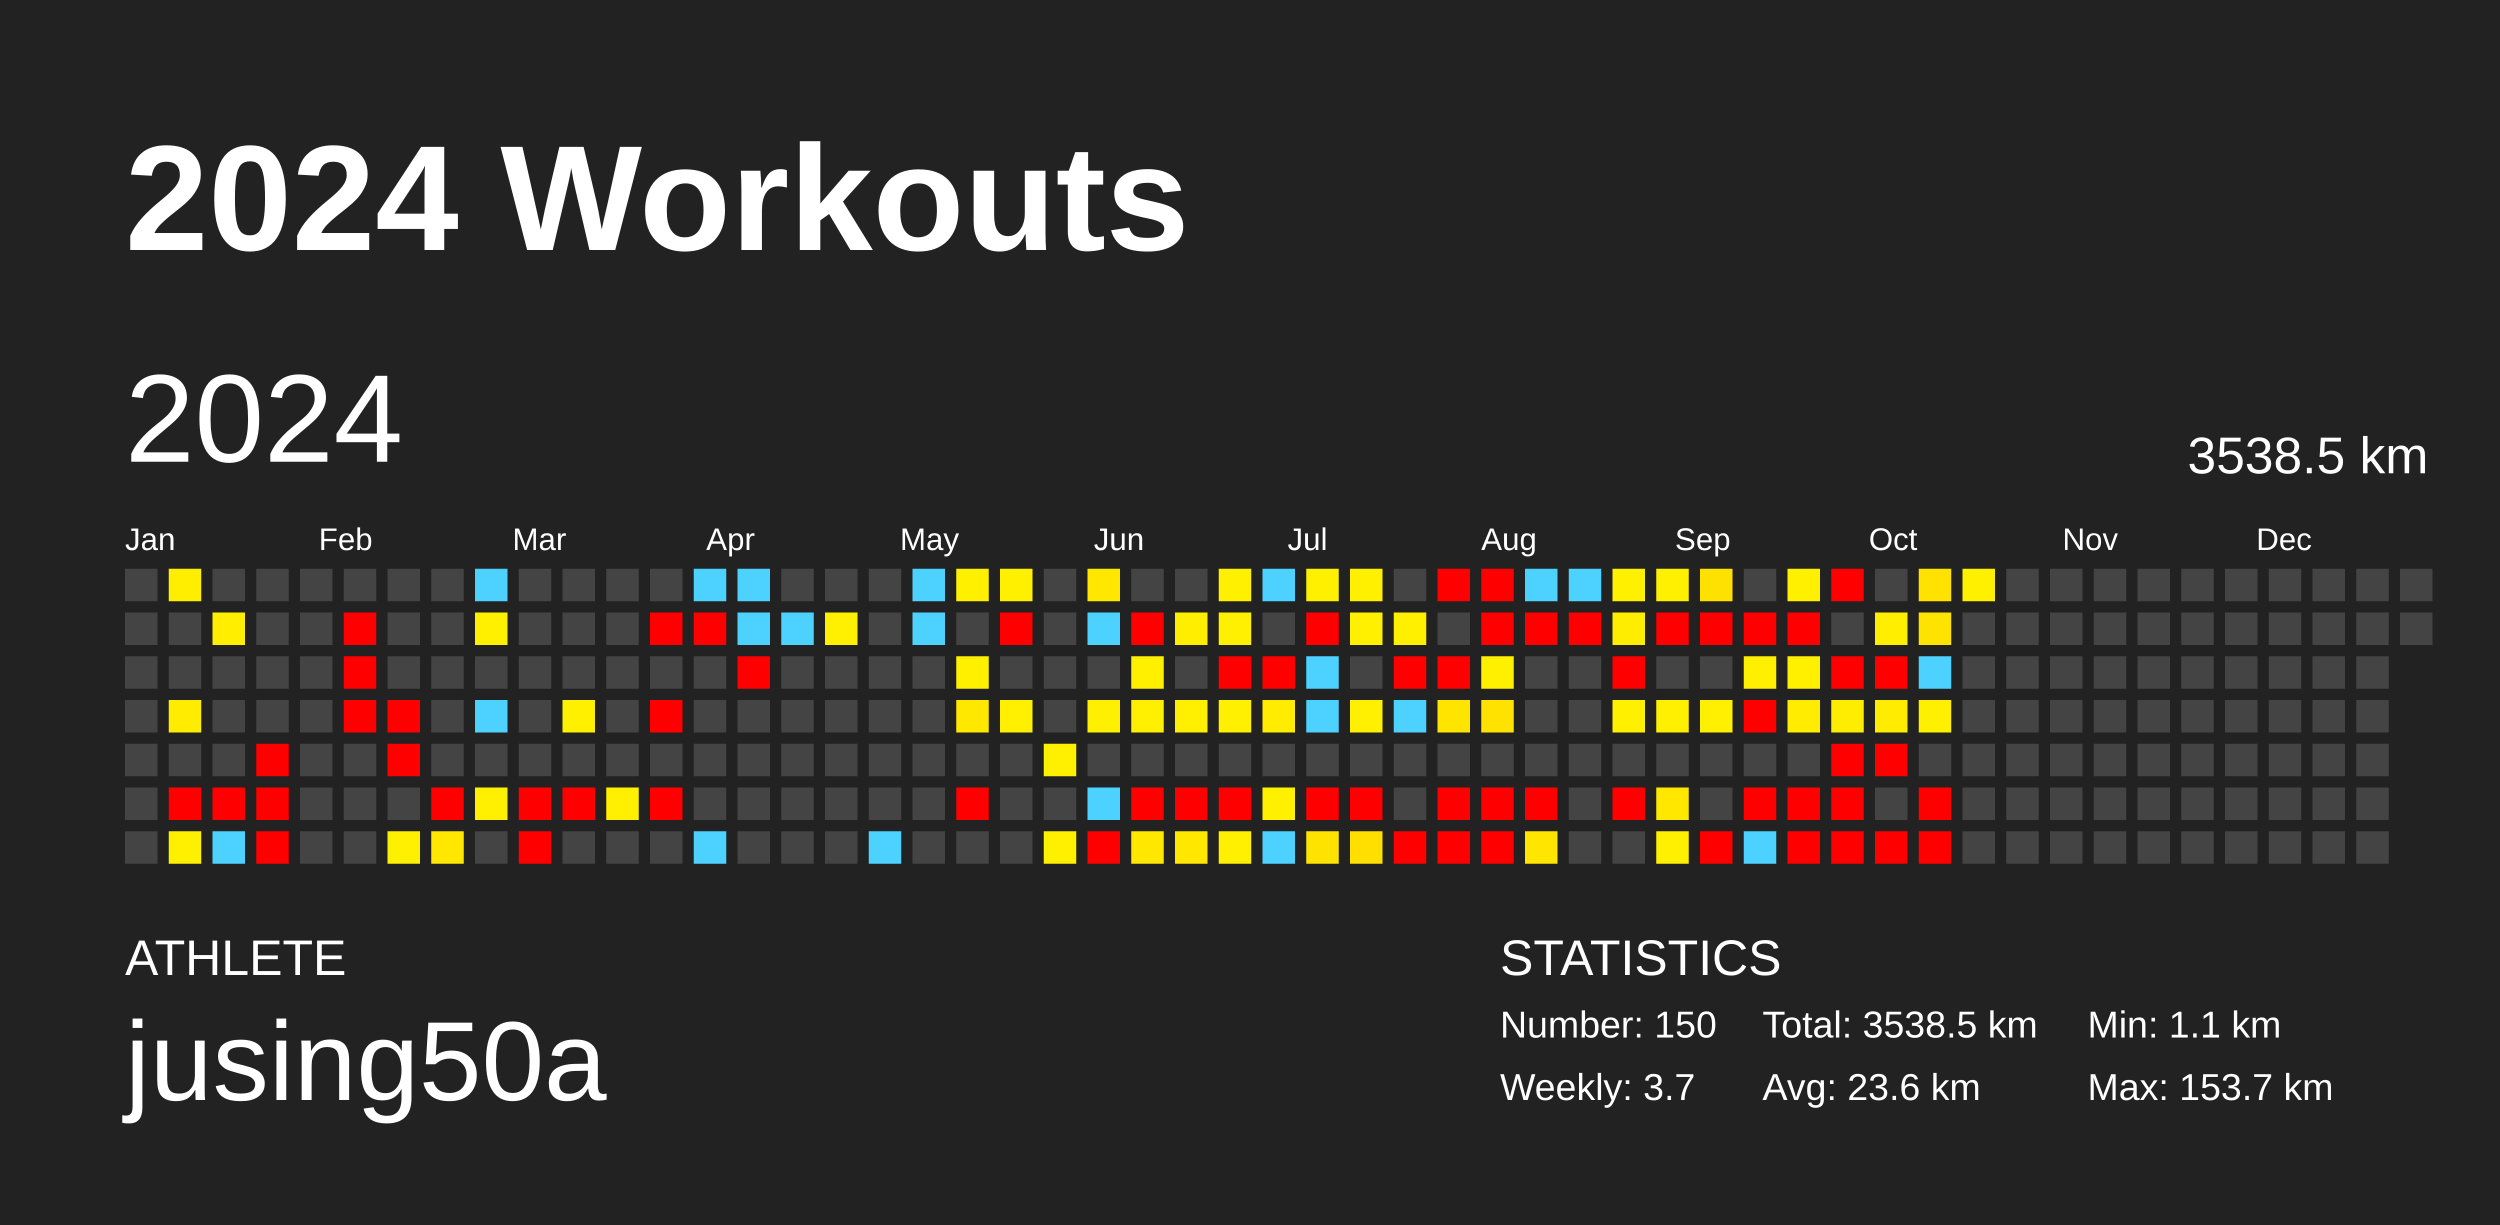
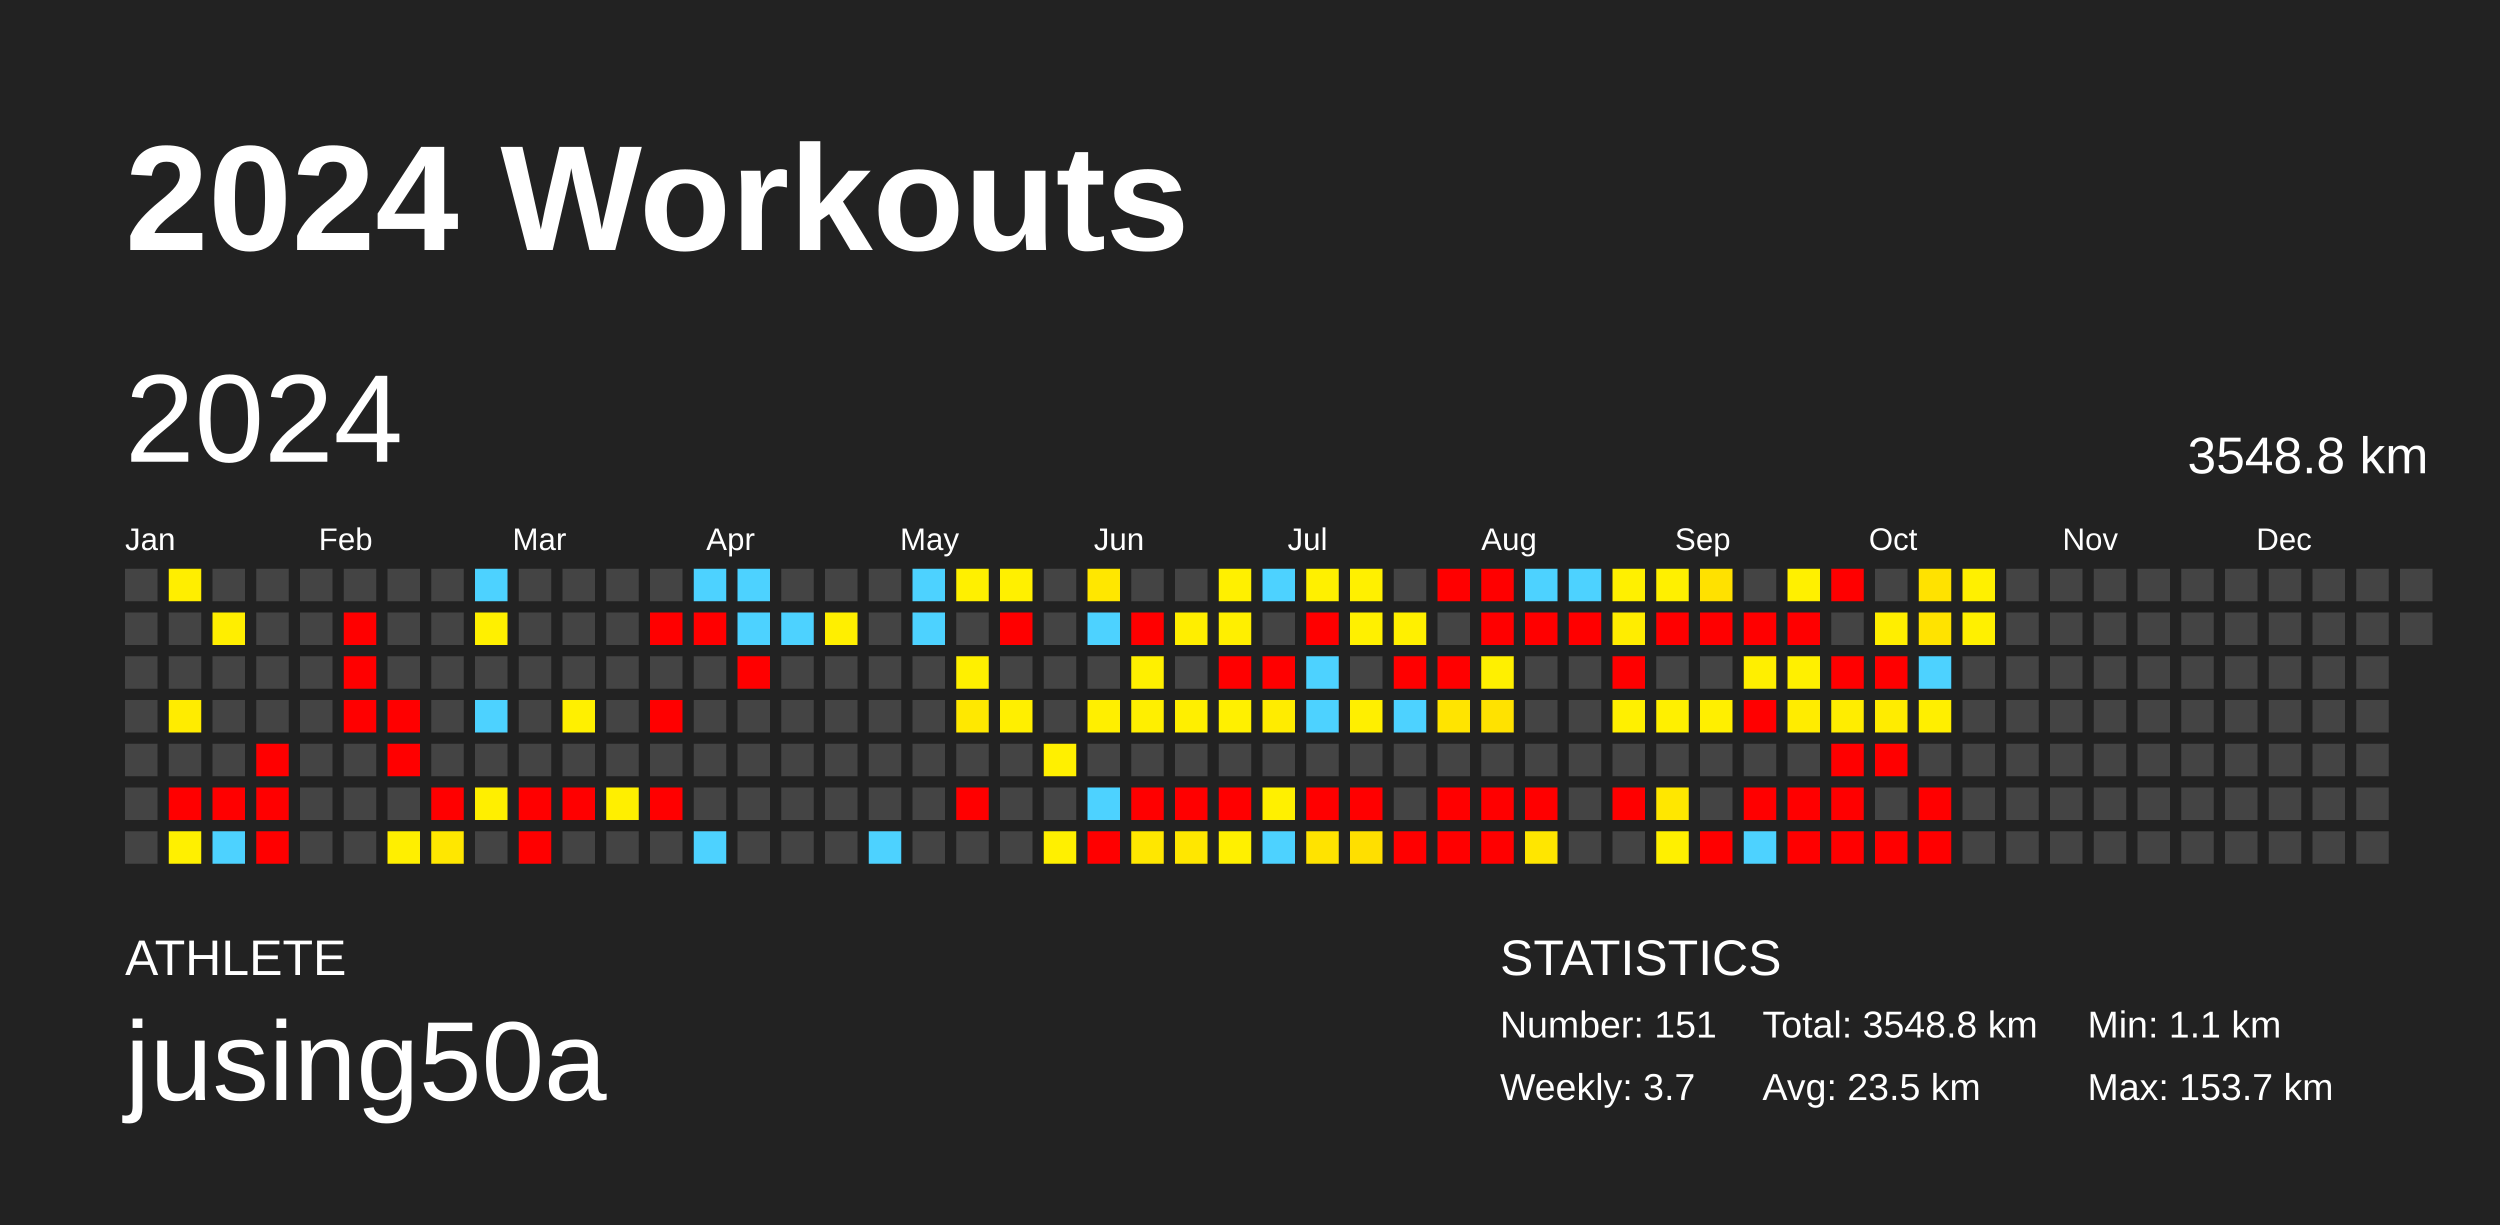
<svg xmlns="http://www.w3.org/2000/svg" baseProfile="full" height="98mm" version="1.1" viewBox="0,0,200,98" width="200mm">
  <defs />
  <rect fill="#222222" height="98" width="200" x="0" y="0" />
  <text fill="#FFFFFF" style="font-size:12px; font-family:Arial; font-weight:bold;" x="10" y="20">2024 Workouts</text>
  <text fill="#FFFFFF" style="font-size:4px; font-family:Arial" x="10" y="78">ATHLETE</text>
  <text fill="#FFFFFF" style="font-size:9px; font-family:Arial" x="10" y="88">jusing50a</text>
  <text fill="#FFFFFF" style="font-size:4px; font-family:Arial" x="120" y="78">STATISTICS</text>
-   <text fill="#FFFFFF" style="font-size:3px; font-family:Arial" x="120" y="83">Number: 150</text>
+   <text fill="#FFFFFF" style="font-size:3px; font-family:Arial" x="120" y="83">Number: 151</text>
  <text fill="#FFFFFF" style="font-size:3px; font-family:Arial" x="120" y="88">Weekly: 3.7</text>
-   <text fill="#FFFFFF" style="font-size:3px; font-family:Arial" x="141" y="83">Total: 3538.5 km</text>
-   <text fill="#FFFFFF" style="font-size:3px; font-family:Arial" x="141" y="88">Avg: 23.6 km</text>
+   <text fill="#FFFFFF" style="font-size:3px; font-family:Arial" x="141" y="83">Total: 3548.8 km</text>
+   <text fill="#FFFFFF" style="font-size:3px; font-family:Arial" x="141" y="88">Avg: 23.5 km</text>
  <text fill="#FFFFFF" style="font-size:3px; font-family:Arial" x="167" y="83">Min: 1.1 km</text>
  <text fill="#FFFFFF" style="font-size:3px; font-family:Arial" x="167" y="88">Max: 153.7 km</text>
  <text dominant-baseline="hanging" fill="#FFFFFF" style="font-size:10.0px; font-family:Arial;" x="10" y="30">2024</text>
-   <text dominant-baseline="hanging" fill="#FFFFFF" style="font-size:4.125px; font-family:Arial;" x="175" y="35">3538.5 km</text>
+   <text dominant-baseline="hanging" fill="#FFFFFF" style="font-size:4.125px; font-family:Arial;" x="175" y="35">3548.8 km</text>
  <text fill="#FFFFFF" style="font-size:2.5px; font-family:Arial" x="10.0" y="44">Jan</text>
  <text fill="#FFFFFF" style="font-size:2.5px; font-family:Arial" x="25.5" y="44">Feb</text>
  <text fill="#FFFFFF" style="font-size:2.5px; font-family:Arial" x="41.0" y="44">Mar</text>
  <text fill="#FFFFFF" style="font-size:2.5px; font-family:Arial" x="56.5" y="44">Apr</text>
  <text fill="#FFFFFF" style="font-size:2.5px; font-family:Arial" x="72.0" y="44">May</text>
  <text fill="#FFFFFF" style="font-size:2.5px; font-family:Arial" x="87.5" y="44">Jun</text>
  <text fill="#FFFFFF" style="font-size:2.5px; font-family:Arial" x="103.0" y="44">Jul</text>
  <text fill="#FFFFFF" style="font-size:2.5px; font-family:Arial" x="118.5" y="44">Aug</text>
  <text fill="#FFFFFF" style="font-size:2.5px; font-family:Arial" x="134.0" y="44">Sep</text>
  <text fill="#FFFFFF" style="font-size:2.5px; font-family:Arial" x="149.5" y="44">Oct</text>
  <text fill="#FFFFFF" style="font-size:2.5px; font-family:Arial" x="165.0" y="44">Nov</text>
  <text fill="#FFFFFF" style="font-size:2.5px; font-family:Arial" x="180.5" y="44">Dec</text>
  <rect fill="#444444" height="2.6" width="2.6" x="10.0" y="45.5" />
  <rect fill="#444444" height="2.6" width="2.6" x="10.0" y="49.0" />
  <rect fill="#444444" height="2.6" width="2.6" x="10.0" y="52.5" />
  <rect fill="#444444" height="2.6" width="2.6" x="10.0" y="56.0" />
  <rect fill="#444444" height="2.6" width="2.6" x="10.0" y="59.5" />
  <rect fill="#444444" height="2.6" width="2.6" x="10.0" y="63.0" />
  <rect fill="#444444" height="2.6" width="2.6" x="10.0" y="66.5" />
  <rect fill="#ffee00" height="2.6" width="2.6" x="13.5" y="45.5" />
  <rect fill="#444444" height="2.6" width="2.6" x="13.5" y="49.0" />
  <rect fill="#444444" height="2.6" width="2.6" x="13.5" y="52.5" />
  <rect fill="#ffec00" height="2.6" width="2.6" x="13.5" y="56.0" />
  <rect fill="#444444" height="2.6" width="2.6" x="13.5" y="59.5" />
  <rect fill="red" height="2.6" width="2.6" x="13.5" y="63.0" />
  <rect fill="#fff000" height="2.6" width="2.6" x="13.5" y="66.5" />
  <rect fill="#444444" height="2.6" width="2.6" x="17.0" y="45.5" />
  <rect fill="#ffee00" height="2.6" width="2.6" x="17.0" y="49.0" />
  <rect fill="#444444" height="2.6" width="2.6" x="17.0" y="52.5" />
  <rect fill="#444444" height="2.6" width="2.6" x="17.0" y="56.0" />
  <rect fill="#444444" height="2.6" width="2.6" x="17.0" y="59.5" />
  <rect fill="red" height="2.6" width="2.6" x="17.0" y="63.0" />
  <rect fill="#4dd2ff" height="2.6" width="2.6" x="17.0" y="66.5" />
  <rect fill="#444444" height="2.6" width="2.6" x="20.5" y="45.5" />
  <rect fill="#444444" height="2.6" width="2.6" x="20.5" y="49.0" />
  <rect fill="#444444" height="2.6" width="2.6" x="20.5" y="52.5" />
  <rect fill="#444444" height="2.6" width="2.6" x="20.5" y="56.0" />
  <rect fill="red" height="2.6" width="2.6" x="20.5" y="59.5" />
  <rect fill="red" height="2.6" width="2.6" x="20.5" y="63.0" />
  <rect fill="red" height="2.6" width="2.6" x="20.5" y="66.5" />
  <rect fill="#444444" height="2.6" width="2.6" x="24.0" y="45.5" />
  <rect fill="#444444" height="2.6" width="2.6" x="24.0" y="49.0" />
  <rect fill="#444444" height="2.6" width="2.6" x="24.0" y="52.5" />
  <rect fill="#444444" height="2.6" width="2.6" x="24.0" y="56.0" />
  <rect fill="#444444" height="2.6" width="2.6" x="24.0" y="59.5" />
  <rect fill="#444444" height="2.6" width="2.6" x="24.0" y="63.0" />
  <rect fill="#444444" height="2.6" width="2.6" x="24.0" y="66.5" />
  <rect fill="#444444" height="2.6" width="2.6" x="27.5" y="45.5" />
  <rect fill="red" height="2.6" width="2.6" x="27.5" y="49.0" />
  <rect fill="red" height="2.6" width="2.6" x="27.5" y="52.5" />
  <rect fill="red" height="2.6" width="2.6" x="27.5" y="56.0" />
  <rect fill="#444444" height="2.6" width="2.6" x="27.5" y="59.5" />
  <rect fill="#444444" height="2.6" width="2.6" x="27.5" y="63.0" />
  <rect fill="#444444" height="2.6" width="2.6" x="27.5" y="66.5" />
  <rect fill="#444444" height="2.6" width="2.6" x="31.0" y="45.5" />
  <rect fill="#444444" height="2.6" width="2.6" x="31.0" y="49.0" />
  <rect fill="#444444" height="2.6" width="2.6" x="31.0" y="52.5" />
  <rect fill="red" height="2.6" width="2.6" x="31.0" y="56.0" />
  <rect fill="red" height="2.6" width="2.6" x="31.0" y="59.5" />
  <rect fill="#444444" height="2.6" width="2.6" x="31.0" y="63.0" />
  <rect fill="#ffef00" height="2.6" width="2.6" x="31.0" y="66.5" />
  <rect fill="#444444" height="2.6" width="2.6" x="34.5" y="45.5" />
  <rect fill="#444444" height="2.6" width="2.6" x="34.5" y="49.0" />
  <rect fill="#444444" height="2.6" width="2.6" x="34.5" y="52.5" />
  <rect fill="#444444" height="2.6" width="2.6" x="34.5" y="56.0" />
  <rect fill="#444444" height="2.6" width="2.6" x="34.5" y="59.5" />
  <rect fill="red" height="2.6" width="2.6" x="34.5" y="63.0" />
  <rect fill="#ffe700" height="2.6" width="2.6" x="34.5" y="66.5" />
  <rect fill="#4dd2ff" height="2.6" width="2.6" x="38.0" y="45.5" />
  <rect fill="#fff000" height="2.6" width="2.6" x="38.0" y="49.0" />
  <rect fill="#444444" height="2.6" width="2.6" x="38.0" y="52.5" />
  <rect fill="#4dd2ff" height="2.6" width="2.6" x="38.0" y="56.0" />
  <rect fill="#444444" height="2.6" width="2.6" x="38.0" y="59.5" />
  <rect fill="#ffef00" height="2.6" width="2.6" x="38.0" y="63.0" />
  <rect fill="#444444" height="2.6" width="2.6" x="38.0" y="66.5" />
  <rect fill="#444444" height="2.6" width="2.6" x="41.5" y="45.5" />
  <rect fill="#444444" height="2.6" width="2.6" x="41.5" y="49.0" />
  <rect fill="#444444" height="2.6" width="2.6" x="41.5" y="52.5" />
  <rect fill="#444444" height="2.6" width="2.6" x="41.5" y="56.0" />
  <rect fill="#444444" height="2.6" width="2.6" x="41.5" y="59.5" />
  <rect fill="red" height="2.6" width="2.6" x="41.5" y="63.0" />
  <rect fill="red" height="2.6" width="2.6" x="41.5" y="66.5" />
  <rect fill="#444444" height="2.6" width="2.6" x="45.0" y="45.5" />
  <rect fill="#444444" height="2.6" width="2.6" x="45.0" y="49.0" />
  <rect fill="#444444" height="2.6" width="2.6" x="45.0" y="52.5" />
  <rect fill="#fff000" height="2.6" width="2.6" x="45.0" y="56.0" />
  <rect fill="#444444" height="2.6" width="2.6" x="45.0" y="59.5" />
  <rect fill="red" height="2.6" width="2.6" x="45.0" y="63.0" />
  <rect fill="#444444" height="2.6" width="2.6" x="45.0" y="66.5" />
  <rect fill="#444444" height="2.6" width="2.6" x="48.5" y="45.5" />
  <rect fill="#444444" height="2.6" width="2.6" x="48.5" y="49.0" />
  <rect fill="#444444" height="2.6" width="2.6" x="48.5" y="52.5" />
  <rect fill="#444444" height="2.6" width="2.6" x="48.5" y="56.0" />
  <rect fill="#444444" height="2.6" width="2.6" x="48.5" y="59.5" />
  <rect fill="#ffef00" height="2.6" width="2.6" x="48.5" y="63.0" />
  <rect fill="#444444" height="2.6" width="2.6" x="48.5" y="66.5" />
  <rect fill="#444444" height="2.6" width="2.6" x="52.0" y="45.5" />
  <rect fill="red" height="2.6" width="2.6" x="52.0" y="49.0" />
  <rect fill="#444444" height="2.6" width="2.6" x="52.0" y="52.5" />
  <rect fill="red" height="2.6" width="2.6" x="52.0" y="56.0" />
  <rect fill="#444444" height="2.6" width="2.6" x="52.0" y="59.5" />
  <rect fill="red" height="2.6" width="2.6" x="52.0" y="63.0" />
  <rect fill="#444444" height="2.6" width="2.6" x="52.0" y="66.5" />
  <rect fill="#4dd2ff" height="2.6" width="2.6" x="55.5" y="45.5" />
  <rect fill="red" height="2.6" width="2.6" x="55.5" y="49.0" />
  <rect fill="#444444" height="2.6" width="2.6" x="55.5" y="52.5" />
  <rect fill="#444444" height="2.6" width="2.6" x="55.5" y="56.0" />
  <rect fill="#444444" height="2.6" width="2.6" x="55.5" y="59.5" />
  <rect fill="#444444" height="2.6" width="2.6" x="55.5" y="63.0" />
  <rect fill="#4dd2ff" height="2.6" width="2.6" x="55.5" y="66.5" />
  <rect fill="#4dd2ff" height="2.6" width="2.6" x="59.0" y="45.5" />
  <rect fill="#4dd2ff" height="2.6" width="2.6" x="59.0" y="49.0" />
  <rect fill="red" height="2.6" width="2.6" x="59.0" y="52.5" />
  <rect fill="#444444" height="2.6" width="2.6" x="59.0" y="56.0" />
  <rect fill="#444444" height="2.6" width="2.6" x="59.0" y="59.5" />
  <rect fill="#444444" height="2.6" width="2.6" x="59.0" y="63.0" />
  <rect fill="#444444" height="2.6" width="2.6" x="59.0" y="66.5" />
  <rect fill="#444444" height="2.6" width="2.6" x="62.5" y="45.5" />
  <rect fill="#4dd2ff" height="2.6" width="2.6" x="62.5" y="49.0" />
  <rect fill="#444444" height="2.6" width="2.6" x="62.5" y="52.5" />
  <rect fill="#444444" height="2.6" width="2.6" x="62.5" y="56.0" />
  <rect fill="#444444" height="2.6" width="2.6" x="62.5" y="59.5" />
  <rect fill="#444444" height="2.6" width="2.6" x="62.5" y="63.0" />
  <rect fill="#444444" height="2.6" width="2.6" x="62.5" y="66.5" />
  <rect fill="#444444" height="2.6" width="2.6" x="66.0" y="45.5" />
  <rect fill="#ffef00" height="2.6" width="2.6" x="66.0" y="49.0" />
  <rect fill="#444444" height="2.6" width="2.6" x="66.0" y="52.5" />
  <rect fill="#444444" height="2.6" width="2.6" x="66.0" y="56.0" />
  <rect fill="#444444" height="2.6" width="2.6" x="66.0" y="59.5" />
  <rect fill="#444444" height="2.6" width="2.6" x="66.0" y="63.0" />
  <rect fill="#444444" height="2.6" width="2.6" x="66.0" y="66.5" />
  <rect fill="#444444" height="2.6" width="2.6" x="69.5" y="45.5" />
  <rect fill="#444444" height="2.6" width="2.6" x="69.5" y="49.0" />
  <rect fill="#444444" height="2.6" width="2.6" x="69.5" y="52.5" />
  <rect fill="#444444" height="2.6" width="2.6" x="69.5" y="56.0" />
  <rect fill="#444444" height="2.6" width="2.6" x="69.5" y="59.5" />
  <rect fill="#444444" height="2.6" width="2.6" x="69.5" y="63.0" />
  <rect fill="#4dd2ff" height="2.6" width="2.6" x="69.5" y="66.5" />
  <rect fill="#4dd2ff" height="2.6" width="2.6" x="73.0" y="45.5" />
  <rect fill="#4dd2ff" height="2.6" width="2.6" x="73.0" y="49.0" />
  <rect fill="#444444" height="2.6" width="2.6" x="73.0" y="52.5" />
  <rect fill="#444444" height="2.6" width="2.6" x="73.0" y="56.0" />
  <rect fill="#444444" height="2.6" width="2.6" x="73.0" y="59.5" />
  <rect fill="#444444" height="2.6" width="2.6" x="73.0" y="63.0" />
  <rect fill="#444444" height="2.6" width="2.6" x="73.0" y="66.5" />
  <rect fill="#fff000" height="2.6" width="2.6" x="76.5" y="45.5" />
  <rect fill="#444444" height="2.6" width="2.6" x="76.5" y="49.0" />
  <rect fill="#fff000" height="2.6" width="2.6" x="76.5" y="52.5" />
  <rect fill="#ffe800" height="2.6" width="2.6" x="76.5" y="56.0" />
  <rect fill="#444444" height="2.6" width="2.6" x="76.5" y="59.5" />
  <rect fill="red" height="2.6" width="2.6" x="76.5" y="63.0" />
  <rect fill="#444444" height="2.6" width="2.6" x="76.5" y="66.5" />
  <rect fill="#fff000" height="2.6" width="2.6" x="80.0" y="45.5" />
  <rect fill="red" height="2.6" width="2.6" x="80.0" y="49.0" />
  <rect fill="#444444" height="2.6" width="2.6" x="80.0" y="52.5" />
  <rect fill="#ffef00" height="2.6" width="2.6" x="80.0" y="56.0" />
  <rect fill="#444444" height="2.6" width="2.6" x="80.0" y="59.5" />
  <rect fill="#444444" height="2.6" width="2.6" x="80.0" y="63.0" />
  <rect fill="#444444" height="2.6" width="2.6" x="80.0" y="66.5" />
  <rect fill="#444444" height="2.6" width="2.6" x="83.5" y="45.5" />
  <rect fill="#444444" height="2.6" width="2.6" x="83.5" y="49.0" />
  <rect fill="#444444" height="2.6" width="2.6" x="83.5" y="52.5" />
  <rect fill="#444444" height="2.6" width="2.6" x="83.5" y="56.0" />
  <rect fill="#fff000" height="2.6" width="2.6" x="83.5" y="59.5" />
  <rect fill="#444444" height="2.6" width="2.6" x="83.5" y="63.0" />
  <rect fill="#fff000" height="2.6" width="2.6" x="83.5" y="66.5" />
  <rect fill="#ffe700" height="2.6" width="2.6" x="87.0" y="45.5" />
  <rect fill="#4dd2ff" height="2.6" width="2.6" x="87.0" y="49.0" />
  <rect fill="#444444" height="2.6" width="2.6" x="87.0" y="52.5" />
  <rect fill="#ffef00" height="2.6" width="2.6" x="87.0" y="56.0" />
  <rect fill="#444444" height="2.6" width="2.6" x="87.0" y="59.5" />
  <rect fill="#4dd2ff" height="2.6" width="2.6" x="87.0" y="63.0" />
  <rect fill="red" height="2.6" width="2.6" x="87.0" y="66.5" />
  <rect fill="#444444" height="2.6" width="2.6" x="90.5" y="45.5" />
  <rect fill="red" height="2.6" width="2.6" x="90.5" y="49.0" />
  <rect fill="#fff000" height="2.6" width="2.6" x="90.5" y="52.5" />
  <rect fill="#ffef00" height="2.6" width="2.6" x="90.5" y="56.0" />
  <rect fill="#444444" height="2.6" width="2.6" x="90.5" y="59.5" />
  <rect fill="red" height="2.6" width="2.6" x="90.5" y="63.0" />
  <rect fill="#ffe700" height="2.6" width="2.6" x="90.5" y="66.5" />
  <rect fill="#444444" height="2.6" width="2.6" x="94.0" y="45.5" />
  <rect fill="#ffee00" height="2.6" width="2.6" x="94.0" y="49.0" />
  <rect fill="#444444" height="2.6" width="2.6" x="94.0" y="52.5" />
  <rect fill="#ffef00" height="2.6" width="2.6" x="94.0" y="56.0" />
  <rect fill="#444444" height="2.6" width="2.6" x="94.0" y="59.5" />
  <rect fill="red" height="2.6" width="2.6" x="94.0" y="63.0" />
  <rect fill="#ffe700" height="2.6" width="2.6" x="94.0" y="66.5" />
  <rect fill="#fff000" height="2.6" width="2.6" x="97.5" y="45.5" />
  <rect fill="#ffef00" height="2.6" width="2.6" x="97.5" y="49.0" />
  <rect fill="red" height="2.6" width="2.6" x="97.5" y="52.5" />
  <rect fill="#fff000" height="2.6" width="2.6" x="97.5" y="56.0" />
  <rect fill="#444444" height="2.6" width="2.6" x="97.5" y="59.5" />
  <rect fill="red" height="2.6" width="2.6" x="97.5" y="63.0" />
  <rect fill="#fff000" height="2.6" width="2.6" x="97.5" y="66.5" />
  <rect fill="#4dd2ff" height="2.6" width="2.6" x="101.0" y="45.5" />
  <rect fill="#444444" height="2.6" width="2.6" x="101.0" y="49.0" />
  <rect fill="red" height="2.6" width="2.6" x="101.0" y="52.5" />
  <rect fill="#ffec00" height="2.6" width="2.6" x="101.0" y="56.0" />
  <rect fill="#444444" height="2.6" width="2.6" x="101.0" y="59.5" />
  <rect fill="#fff000" height="2.6" width="2.6" x="101.0" y="63.0" />
  <rect fill="#4dd2ff" height="2.6" width="2.6" x="101.0" y="66.5" />
  <rect fill="#fff000" height="2.6" width="2.6" x="104.5" y="45.5" />
  <rect fill="red" height="2.6" width="2.6" x="104.5" y="49.0" />
  <rect fill="#4dd2ff" height="2.6" width="2.6" x="104.5" y="52.5" />
  <rect fill="#4dd2ff" height="2.6" width="2.6" x="104.5" y="56.0" />
  <rect fill="#444444" height="2.6" width="2.6" x="104.5" y="59.5" />
  <rect fill="red" height="2.6" width="2.6" x="104.5" y="63.0" />
  <rect fill="#ffe300" height="2.6" width="2.6" x="104.5" y="66.5" />
  <rect fill="#fff000" height="2.6" width="2.6" x="108.0" y="45.5" />
  <rect fill="#fff000" height="2.6" width="2.6" x="108.0" y="49.0" />
  <rect fill="#444444" height="2.6" width="2.6" x="108.0" y="52.5" />
  <rect fill="#ffef00" height="2.6" width="2.6" x="108.0" y="56.0" />
  <rect fill="#444444" height="2.6" width="2.6" x="108.0" y="59.5" />
  <rect fill="red" height="2.6" width="2.6" x="108.0" y="63.0" />
  <rect fill="#ffdf00" height="2.6" width="2.6" x="108.0" y="66.5" />
  <rect fill="#444444" height="2.6" width="2.6" x="111.5" y="45.5" />
  <rect fill="#fff000" height="2.6" width="2.6" x="111.5" y="49.0" />
  <rect fill="red" height="2.6" width="2.6" x="111.5" y="52.5" />
  <rect fill="#4dd2ff" height="2.6" width="2.6" x="111.5" y="56.0" />
  <rect fill="#444444" height="2.6" width="2.6" x="111.5" y="59.5" />
  <rect fill="#444444" height="2.6" width="2.6" x="111.5" y="63.0" />
  <rect fill="red" height="2.6" width="2.6" x="111.5" y="66.5" />
  <rect fill="red" height="2.6" width="2.6" x="115.0" y="45.5" />
  <rect fill="#444444" height="2.6" width="2.6" x="115.0" y="49.0" />
  <rect fill="red" height="2.6" width="2.6" x="115.0" y="52.5" />
  <rect fill="#ffe400" height="2.6" width="2.6" x="115.0" y="56.0" />
  <rect fill="#444444" height="2.6" width="2.6" x="115.0" y="59.5" />
  <rect fill="red" height="2.6" width="2.6" x="115.0" y="63.0" />
  <rect fill="red" height="2.6" width="2.6" x="115.0" y="66.5" />
  <rect fill="red" height="2.6" width="2.6" x="118.5" y="45.5" />
  <rect fill="red" height="2.6" width="2.6" x="118.5" y="49.0" />
  <rect fill="#fff000" height="2.6" width="2.6" x="118.5" y="52.5" />
  <rect fill="#ffe200" height="2.6" width="2.6" x="118.5" y="56.0" />
  <rect fill="#444444" height="2.6" width="2.6" x="118.5" y="59.5" />
  <rect fill="red" height="2.6" width="2.6" x="118.5" y="63.0" />
  <rect fill="red" height="2.6" width="2.6" x="118.5" y="66.5" />
  <rect fill="#4dd2ff" height="2.6" width="2.6" x="122.0" y="45.5" />
  <rect fill="red" height="2.6" width="2.6" x="122.0" y="49.0" />
  <rect fill="#444444" height="2.6" width="2.6" x="122.0" y="52.5" />
  <rect fill="#444444" height="2.6" width="2.6" x="122.0" y="56.0" />
  <rect fill="#444444" height="2.6" width="2.6" x="122.0" y="59.5" />
  <rect fill="red" height="2.6" width="2.6" x="122.0" y="63.0" />
  <rect fill="#ffe600" height="2.6" width="2.6" x="122.0" y="66.5" />
  <rect fill="#4dd2ff" height="2.6" width="2.6" x="125.5" y="45.5" />
  <rect fill="red" height="2.6" width="2.6" x="125.5" y="49.0" />
  <rect fill="#444444" height="2.6" width="2.6" x="125.5" y="52.5" />
  <rect fill="#444444" height="2.6" width="2.6" x="125.5" y="56.0" />
  <rect fill="#444444" height="2.6" width="2.6" x="125.5" y="59.5" />
  <rect fill="#444444" height="2.6" width="2.6" x="125.5" y="63.0" />
  <rect fill="#444444" height="2.6" width="2.6" x="125.5" y="66.5" />
  <rect fill="#fff000" height="2.6" width="2.6" x="129.0" y="45.5" />
  <rect fill="#ffed00" height="2.6" width="2.6" x="129.0" y="49.0" />
  <rect fill="red" height="2.6" width="2.6" x="129.0" y="52.5" />
  <rect fill="#fff000" height="2.6" width="2.6" x="129.0" y="56.0" />
  <rect fill="#444444" height="2.6" width="2.6" x="129.0" y="59.5" />
  <rect fill="red" height="2.6" width="2.6" x="129.0" y="63.0" />
  <rect fill="#444444" height="2.6" width="2.6" x="129.0" y="66.5" />
  <rect fill="#fff000" height="2.6" width="2.6" x="132.5" y="45.5" />
  <rect fill="red" height="2.6" width="2.6" x="132.5" y="49.0" />
  <rect fill="#444444" height="2.6" width="2.6" x="132.5" y="52.5" />
  <rect fill="#fff000" height="2.6" width="2.6" x="132.5" y="56.0" />
  <rect fill="#444444" height="2.6" width="2.6" x="132.5" y="59.5" />
  <rect fill="#ffe700" height="2.6" width="2.6" x="132.5" y="63.0" />
  <rect fill="#fff000" height="2.6" width="2.6" x="132.5" y="66.5" />
  <rect fill="#ffe100" height="2.6" width="2.6" x="136.0" y="45.5" />
  <rect fill="red" height="2.6" width="2.6" x="136.0" y="49.0" />
  <rect fill="#444444" height="2.6" width="2.6" x="136.0" y="52.5" />
  <rect fill="#ffef00" height="2.6" width="2.6" x="136.0" y="56.0" />
  <rect fill="#444444" height="2.6" width="2.6" x="136.0" y="59.5" />
  <rect fill="#444444" height="2.6" width="2.6" x="136.0" y="63.0" />
  <rect fill="red" height="2.6" width="2.6" x="136.0" y="66.5" />
  <rect fill="#444444" height="2.6" width="2.6" x="139.5" y="45.5" />
  <rect fill="red" height="2.6" width="2.6" x="139.5" y="49.0" />
  <rect fill="#ffef00" height="2.6" width="2.6" x="139.5" y="52.5" />
  <rect fill="red" height="2.6" width="2.6" x="139.5" y="56.0" />
  <rect fill="#444444" height="2.6" width="2.6" x="139.5" y="59.5" />
  <rect fill="red" height="2.6" width="2.6" x="139.5" y="63.0" />
  <rect fill="#4dd2ff" height="2.6" width="2.6" x="139.5" y="66.5" />
  <rect fill="#fff000" height="2.6" width="2.6" x="143.0" y="45.5" />
  <rect fill="red" height="2.6" width="2.6" x="143.0" y="49.0" />
  <rect fill="#fff000" height="2.6" width="2.6" x="143.0" y="52.5" />
  <rect fill="#ffec00" height="2.6" width="2.6" x="143.0" y="56.0" />
  <rect fill="#444444" height="2.6" width="2.6" x="143.0" y="59.5" />
  <rect fill="red" height="2.6" width="2.6" x="143.0" y="63.0" />
  <rect fill="red" height="2.6" width="2.6" x="143.0" y="66.5" />
  <rect fill="red" height="2.6" width="2.6" x="146.5" y="45.5" />
  <rect fill="#444444" height="2.6" width="2.6" x="146.5" y="49.0" />
  <rect fill="red" height="2.6" width="2.6" x="146.5" y="52.5" />
  <rect fill="#ffed00" height="2.6" width="2.6" x="146.5" y="56.0" />
  <rect fill="red" height="2.6" width="2.6" x="146.5" y="59.5" />
  <rect fill="red" height="2.6" width="2.6" x="146.5" y="63.0" />
  <rect fill="red" height="2.6" width="2.6" x="146.5" y="66.5" />
  <rect fill="#444444" height="2.6" width="2.6" x="150.0" y="45.5" />
  <rect fill="#ffee00" height="2.6" width="2.6" x="150.0" y="49.0" />
  <rect fill="red" height="2.6" width="2.6" x="150.0" y="52.5" />
  <rect fill="#ffec00" height="2.6" width="2.6" x="150.0" y="56.0" />
  <rect fill="red" height="2.6" width="2.6" x="150.0" y="59.5" />
  <rect fill="#444444" height="2.6" width="2.6" x="150.0" y="63.0" />
  <rect fill="red" height="2.6" width="2.6" x="150.0" y="66.5" />
  <rect fill="#ffe200" height="2.6" width="2.6" x="153.5" y="45.5" />
  <rect fill="#ffe300" height="2.6" width="2.6" x="153.5" y="49.0" />
  <rect fill="#4dd2ff" height="2.6" width="2.6" x="153.5" y="52.5" />
  <rect fill="#ffef00" height="2.6" width="2.6" x="153.5" y="56.0" />
  <rect fill="#444444" height="2.6" width="2.6" x="153.5" y="59.5" />
  <rect fill="red" height="2.6" width="2.6" x="153.5" y="63.0" />
  <rect fill="red" height="2.6" width="2.6" x="153.5" y="66.5" />
  <rect fill="#fff000" height="2.6" width="2.6" x="157.0" y="45.5" />
-   <rect fill="#444444" height="2.6" width="2.6" x="157.0" y="49.0" />
+   <rect fill="#fff000" height="2.6" width="2.6" x="157.0" y="49.0" />
  <rect fill="#444444" height="2.6" width="2.6" x="157.0" y="52.5" />
  <rect fill="#444444" height="2.6" width="2.6" x="157.0" y="56.0" />
  <rect fill="#444444" height="2.6" width="2.6" x="157.0" y="59.5" />
  <rect fill="#444444" height="2.6" width="2.6" x="157.0" y="63.0" />
  <rect fill="#444444" height="2.6" width="2.6" x="157.0" y="66.5" />
  <rect fill="#444444" height="2.6" width="2.6" x="160.5" y="45.5" />
  <rect fill="#444444" height="2.6" width="2.6" x="160.5" y="49.0" />
  <rect fill="#444444" height="2.6" width="2.6" x="160.5" y="52.5" />
  <rect fill="#444444" height="2.6" width="2.6" x="160.5" y="56.0" />
  <rect fill="#444444" height="2.6" width="2.6" x="160.5" y="59.5" />
  <rect fill="#444444" height="2.6" width="2.6" x="160.5" y="63.0" />
  <rect fill="#444444" height="2.6" width="2.6" x="160.5" y="66.5" />
  <rect fill="#444444" height="2.6" width="2.6" x="164.0" y="45.5" />
  <rect fill="#444444" height="2.6" width="2.6" x="164.0" y="49.0" />
  <rect fill="#444444" height="2.6" width="2.6" x="164.0" y="52.5" />
  <rect fill="#444444" height="2.6" width="2.6" x="164.0" y="56.0" />
  <rect fill="#444444" height="2.6" width="2.6" x="164.0" y="59.5" />
  <rect fill="#444444" height="2.6" width="2.6" x="164.0" y="63.0" />
  <rect fill="#444444" height="2.6" width="2.6" x="164.0" y="66.5" />
  <rect fill="#444444" height="2.6" width="2.6" x="167.5" y="45.5" />
  <rect fill="#444444" height="2.6" width="2.6" x="167.5" y="49.0" />
  <rect fill="#444444" height="2.6" width="2.6" x="167.5" y="52.5" />
  <rect fill="#444444" height="2.6" width="2.6" x="167.5" y="56.0" />
  <rect fill="#444444" height="2.6" width="2.6" x="167.5" y="59.5" />
  <rect fill="#444444" height="2.6" width="2.6" x="167.5" y="63.0" />
  <rect fill="#444444" height="2.6" width="2.6" x="167.5" y="66.5" />
  <rect fill="#444444" height="2.6" width="2.6" x="171.0" y="45.5" />
  <rect fill="#444444" height="2.6" width="2.6" x="171.0" y="49.0" />
  <rect fill="#444444" height="2.6" width="2.6" x="171.0" y="52.5" />
  <rect fill="#444444" height="2.6" width="2.6" x="171.0" y="56.0" />
  <rect fill="#444444" height="2.6" width="2.6" x="171.0" y="59.5" />
  <rect fill="#444444" height="2.6" width="2.6" x="171.0" y="63.0" />
  <rect fill="#444444" height="2.6" width="2.6" x="171.0" y="66.5" />
  <rect fill="#444444" height="2.6" width="2.6" x="174.5" y="45.5" />
  <rect fill="#444444" height="2.6" width="2.6" x="174.5" y="49.0" />
  <rect fill="#444444" height="2.6" width="2.6" x="174.5" y="52.5" />
  <rect fill="#444444" height="2.6" width="2.6" x="174.5" y="56.0" />
  <rect fill="#444444" height="2.6" width="2.6" x="174.5" y="59.5" />
  <rect fill="#444444" height="2.6" width="2.6" x="174.5" y="63.0" />
  <rect fill="#444444" height="2.6" width="2.6" x="174.5" y="66.5" />
  <rect fill="#444444" height="2.6" width="2.6" x="178.0" y="45.5" />
  <rect fill="#444444" height="2.6" width="2.6" x="178.0" y="49.0" />
  <rect fill="#444444" height="2.6" width="2.6" x="178.0" y="52.5" />
  <rect fill="#444444" height="2.6" width="2.6" x="178.0" y="56.0" />
  <rect fill="#444444" height="2.6" width="2.6" x="178.0" y="59.5" />
  <rect fill="#444444" height="2.6" width="2.6" x="178.0" y="63.0" />
  <rect fill="#444444" height="2.6" width="2.6" x="178.0" y="66.5" />
  <rect fill="#444444" height="2.6" width="2.6" x="181.5" y="45.5" />
  <rect fill="#444444" height="2.6" width="2.6" x="181.5" y="49.0" />
  <rect fill="#444444" height="2.6" width="2.6" x="181.5" y="52.5" />
  <rect fill="#444444" height="2.6" width="2.6" x="181.5" y="56.0" />
  <rect fill="#444444" height="2.6" width="2.6" x="181.5" y="59.5" />
  <rect fill="#444444" height="2.6" width="2.6" x="181.5" y="63.0" />
  <rect fill="#444444" height="2.6" width="2.6" x="181.5" y="66.5" />
  <rect fill="#444444" height="2.6" width="2.6" x="185.0" y="45.5" />
  <rect fill="#444444" height="2.6" width="2.6" x="185.0" y="49.0" />
  <rect fill="#444444" height="2.6" width="2.6" x="185.0" y="52.5" />
  <rect fill="#444444" height="2.6" width="2.6" x="185.0" y="56.0" />
  <rect fill="#444444" height="2.6" width="2.6" x="185.0" y="59.5" />
  <rect fill="#444444" height="2.6" width="2.6" x="185.0" y="63.0" />
  <rect fill="#444444" height="2.6" width="2.6" x="185.0" y="66.5" />
  <rect fill="#444444" height="2.6" width="2.6" x="188.5" y="45.5" />
  <rect fill="#444444" height="2.6" width="2.6" x="188.5" y="49.0" />
  <rect fill="#444444" height="2.6" width="2.6" x="188.5" y="52.5" />
  <rect fill="#444444" height="2.6" width="2.6" x="188.5" y="56.0" />
  <rect fill="#444444" height="2.6" width="2.6" x="188.5" y="59.5" />
  <rect fill="#444444" height="2.6" width="2.6" x="188.5" y="63.0" />
  <rect fill="#444444" height="2.6" width="2.6" x="188.5" y="66.5" />
  <rect fill="#444444" height="2.6" width="2.6" x="192.0" y="45.5" />
  <rect fill="#444444" height="2.6" width="2.6" x="192.0" y="49.0" />
</svg>
